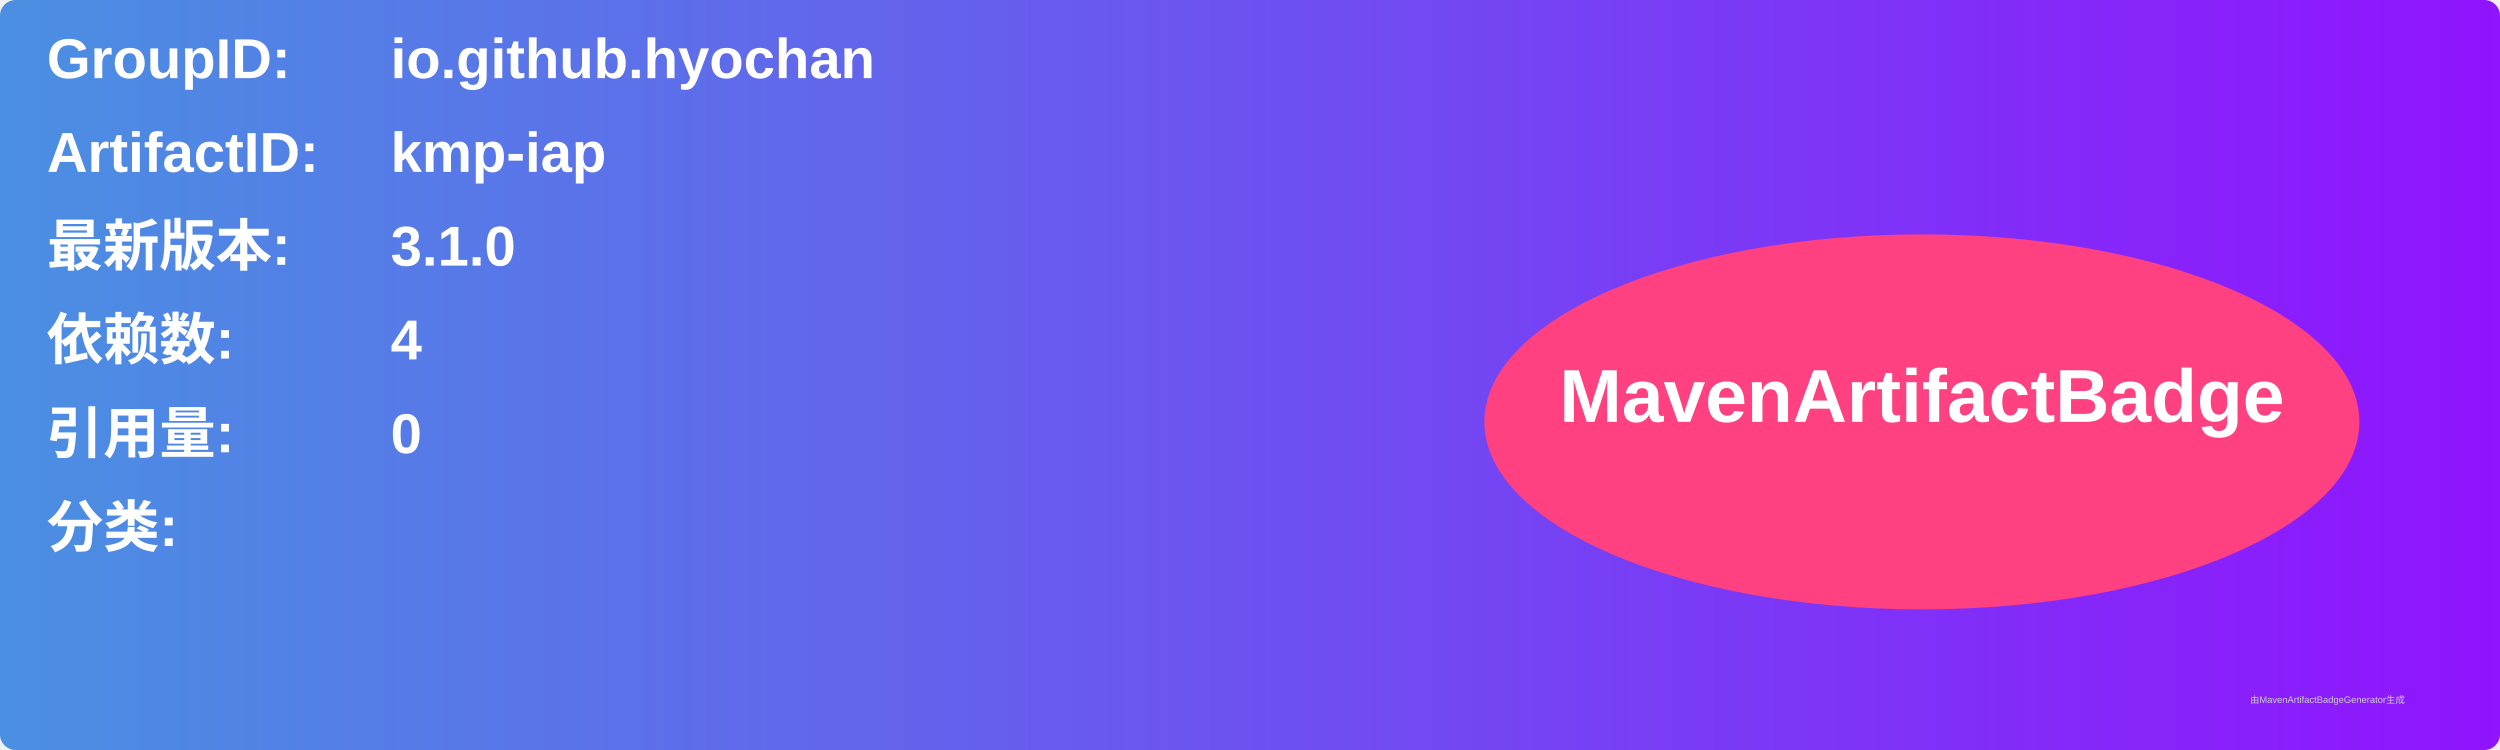
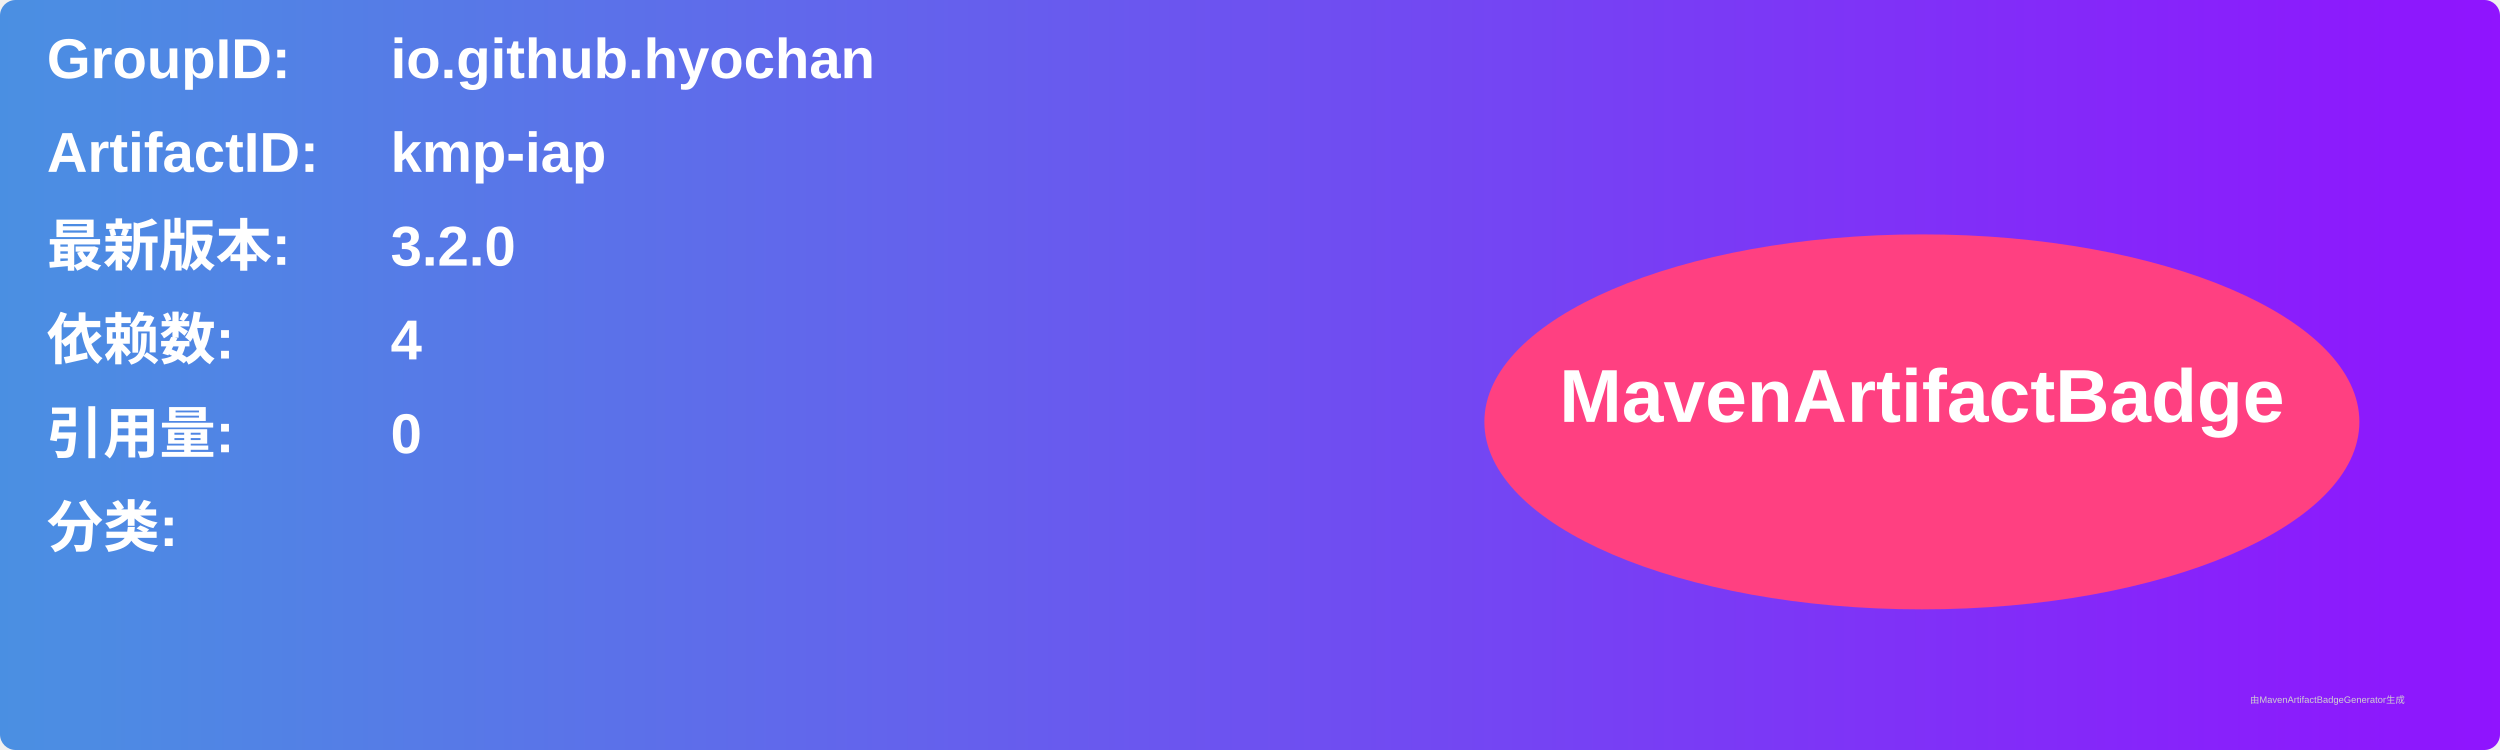
<svg xmlns="http://www.w3.org/2000/svg" width="800" height="240" viewBox="0 0 800 240">
  <linearGradient id="grad" x1="0%" y1="0%" x2="100%" y2="0%">
    <stop offset="0%" stop-color="#4a90e2" />
    <stop offset="100%" stop-color="#9013fe" />
  </linearGradient>
  <rect width="100%" height="100%" rx="5" ry="5" fill="url(#grad)" />
  <g transform="translate(15, 15)">
    <text x="0" y="10" font-family="Arial" font-size="18" fill="white" font-weight="bold" width="260">GroupID:</text>
    <text x="110" y="10" font-family="Arial" font-size="18" fill="white" font-weight="bold" width="460">io.github.hyochan</text>
    <text x="0" y="40" font-family="Arial" font-size="18" fill="white" font-weight="bold" width="260">ArtifactID:</text>
    <text x="110" y="40" font-family="Arial" font-size="18" fill="white" font-weight="bold" width="460">kmp-iap</text>
    <text x="0" y="70" font-family="Arial" font-size="18" fill="white" font-weight="bold">最新版本:</text>
    <text x="110" y="70" font-family="Arial" font-size="18" fill="white" font-weight="bold">
-       <tspan font-weight="bold">3.1.0</tspan>
+       <tspan font-weight="bold">3.2.0</tspan>
    </text>
    <text x="0" y="100" font-family="Arial" font-size="18" fill="white" font-weight="bold">依赖数: </text>
    <text x="110" y="100" font-family="Arial" font-size="18" fill="white">
      <tspan font-weight="bold">4</tspan>
    </text>
    <text x="0" y="130" font-family="Arial" font-size="18" fill="white" font-weight="bold">引用量: </text>
    <text x="110" y="130" font-family="Arial" font-size="18" fill="white">
      <tspan font-weight="bold">0</tspan>
    </text>
    <text x="0" y="160" font-family="Arial" font-size="18" fill="white" font-weight="bold">分类:</text>
    <text x="10" y="190" font-family="Arial" font-size="10" fill="white">
      <tspan font-weight="bold" />
    </text>
    <ellipse cx="600" cy="120" rx="140" ry="60" fill="#ff4081" />
    <text x="600" y="120" text-anchor="middle" font-family="Arial" font-size="24" fill="white" font-weight="bold">MavenArtifactBadge</text>
  </g>
  <text x="720" y="225" font-family="Arial" font-size="3" fill="#d0d0d0">由MavenArtifactBadgeGenerator生成</text>
</svg>
